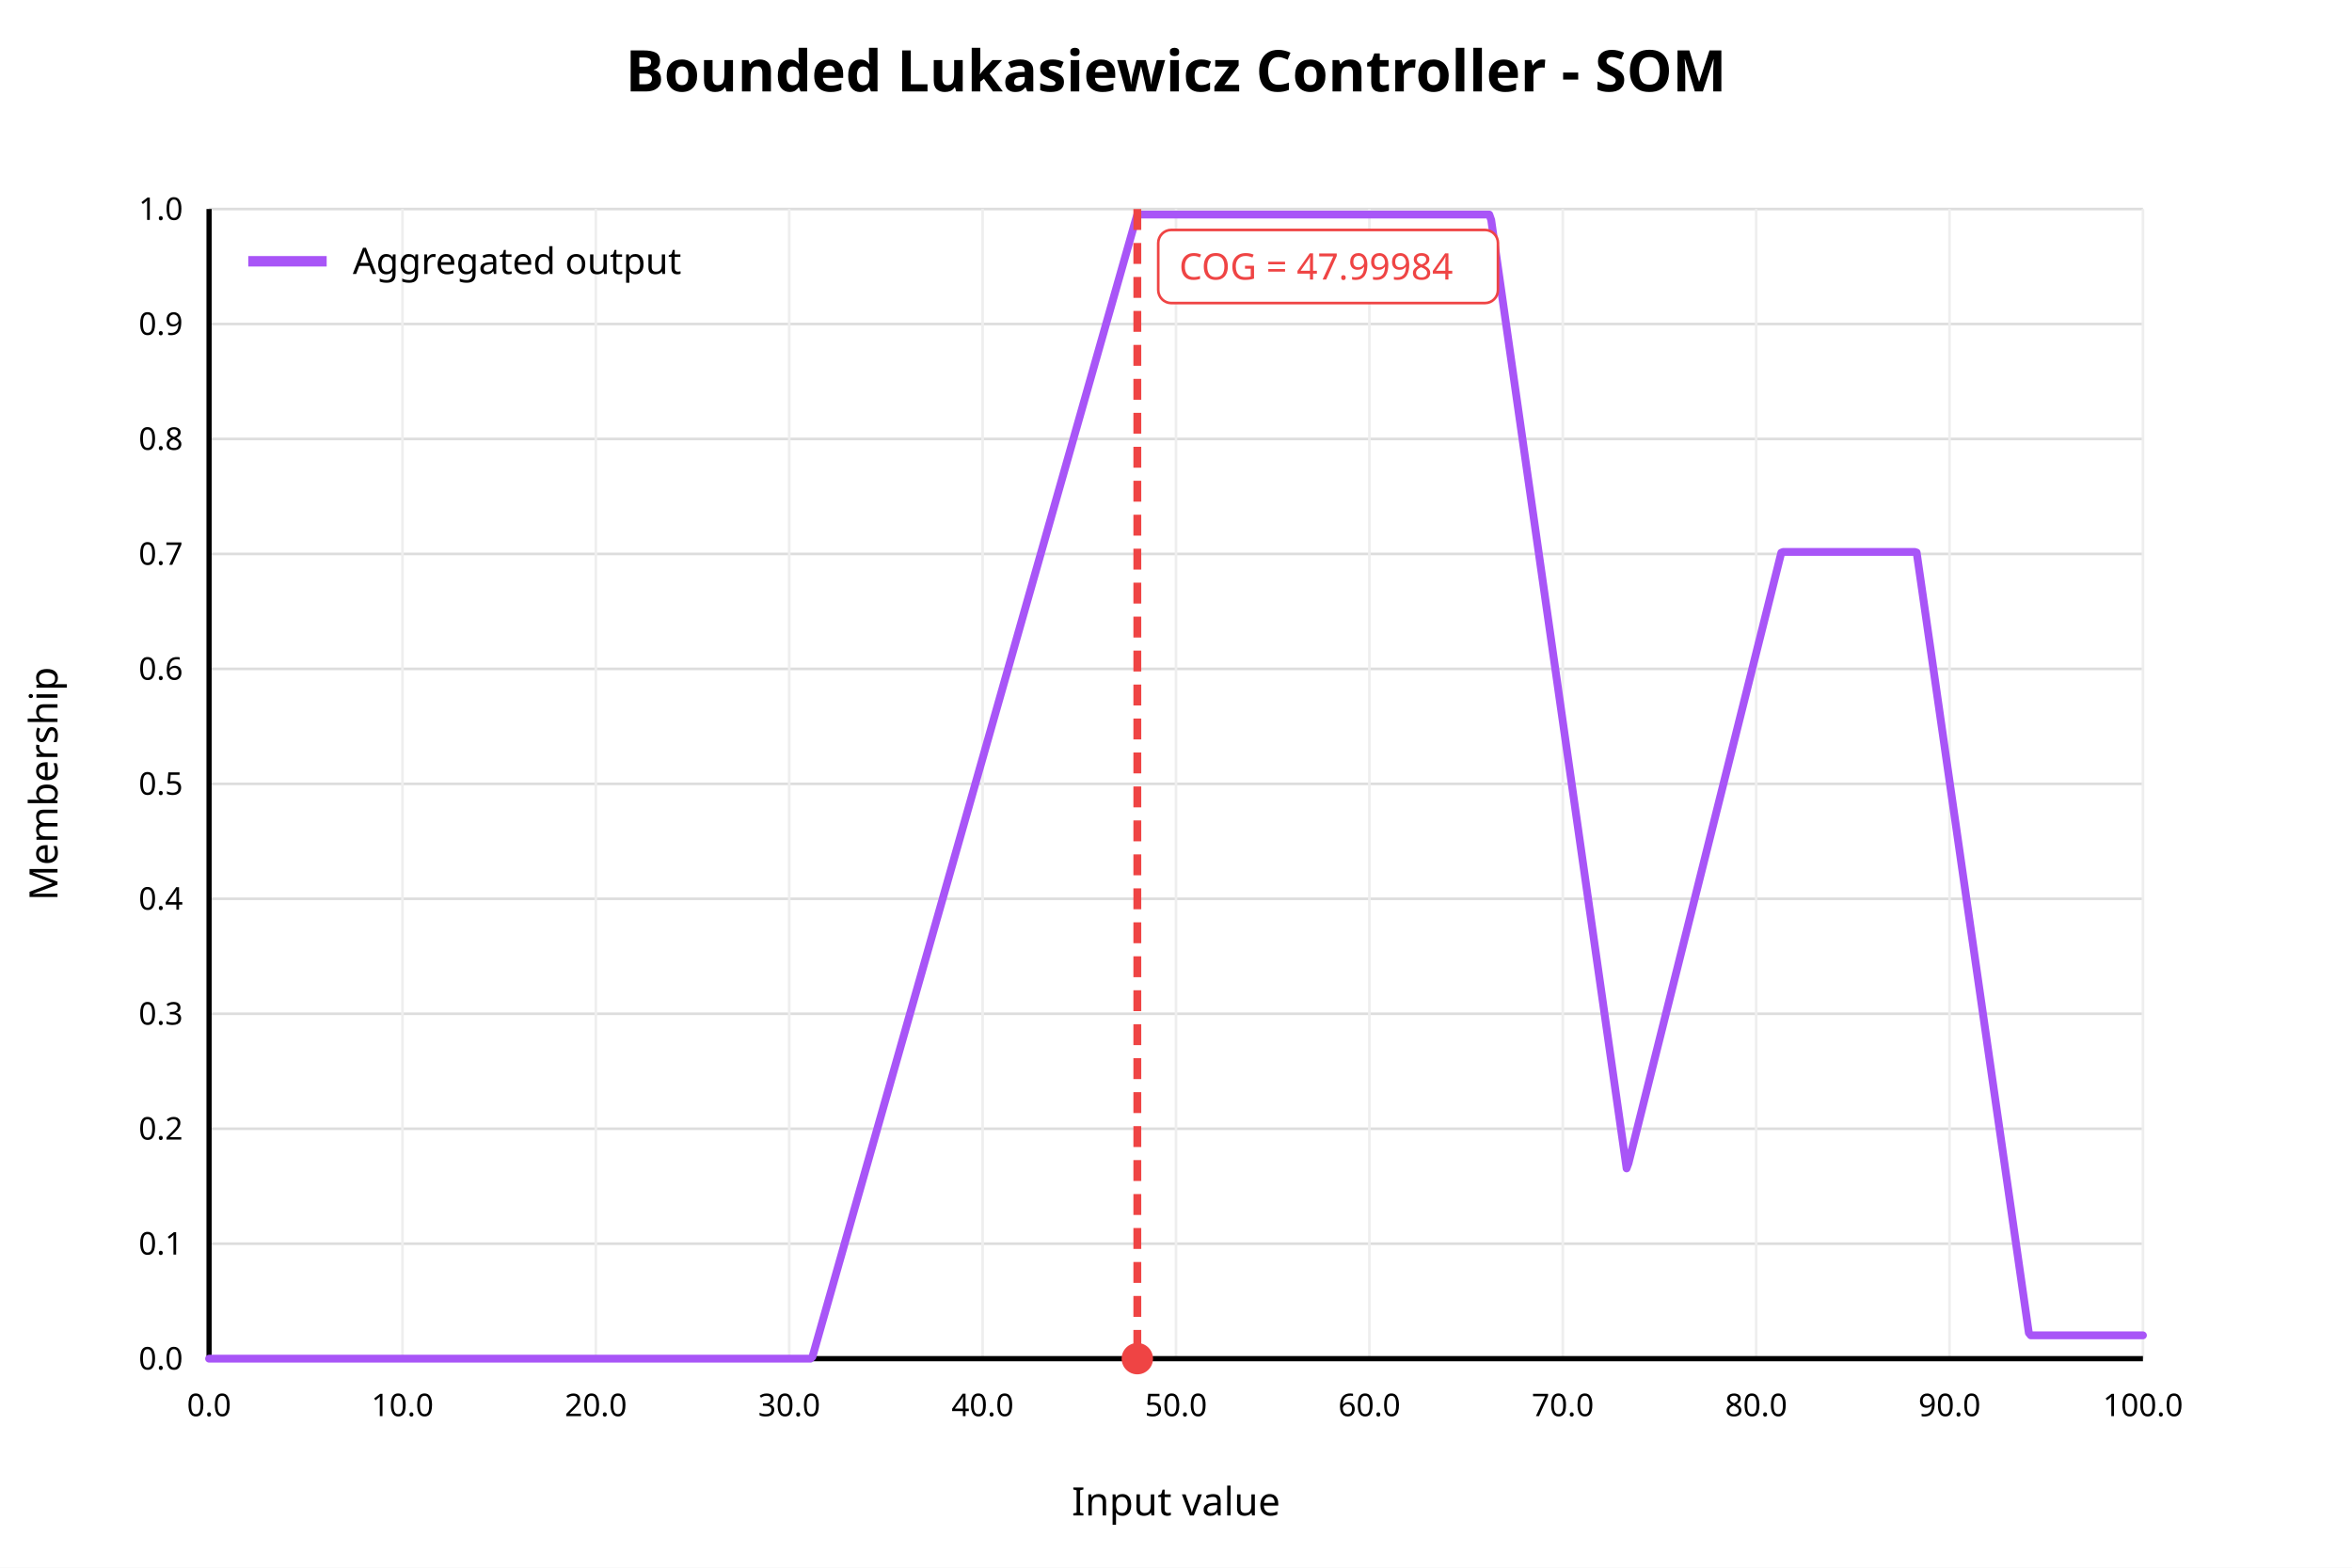
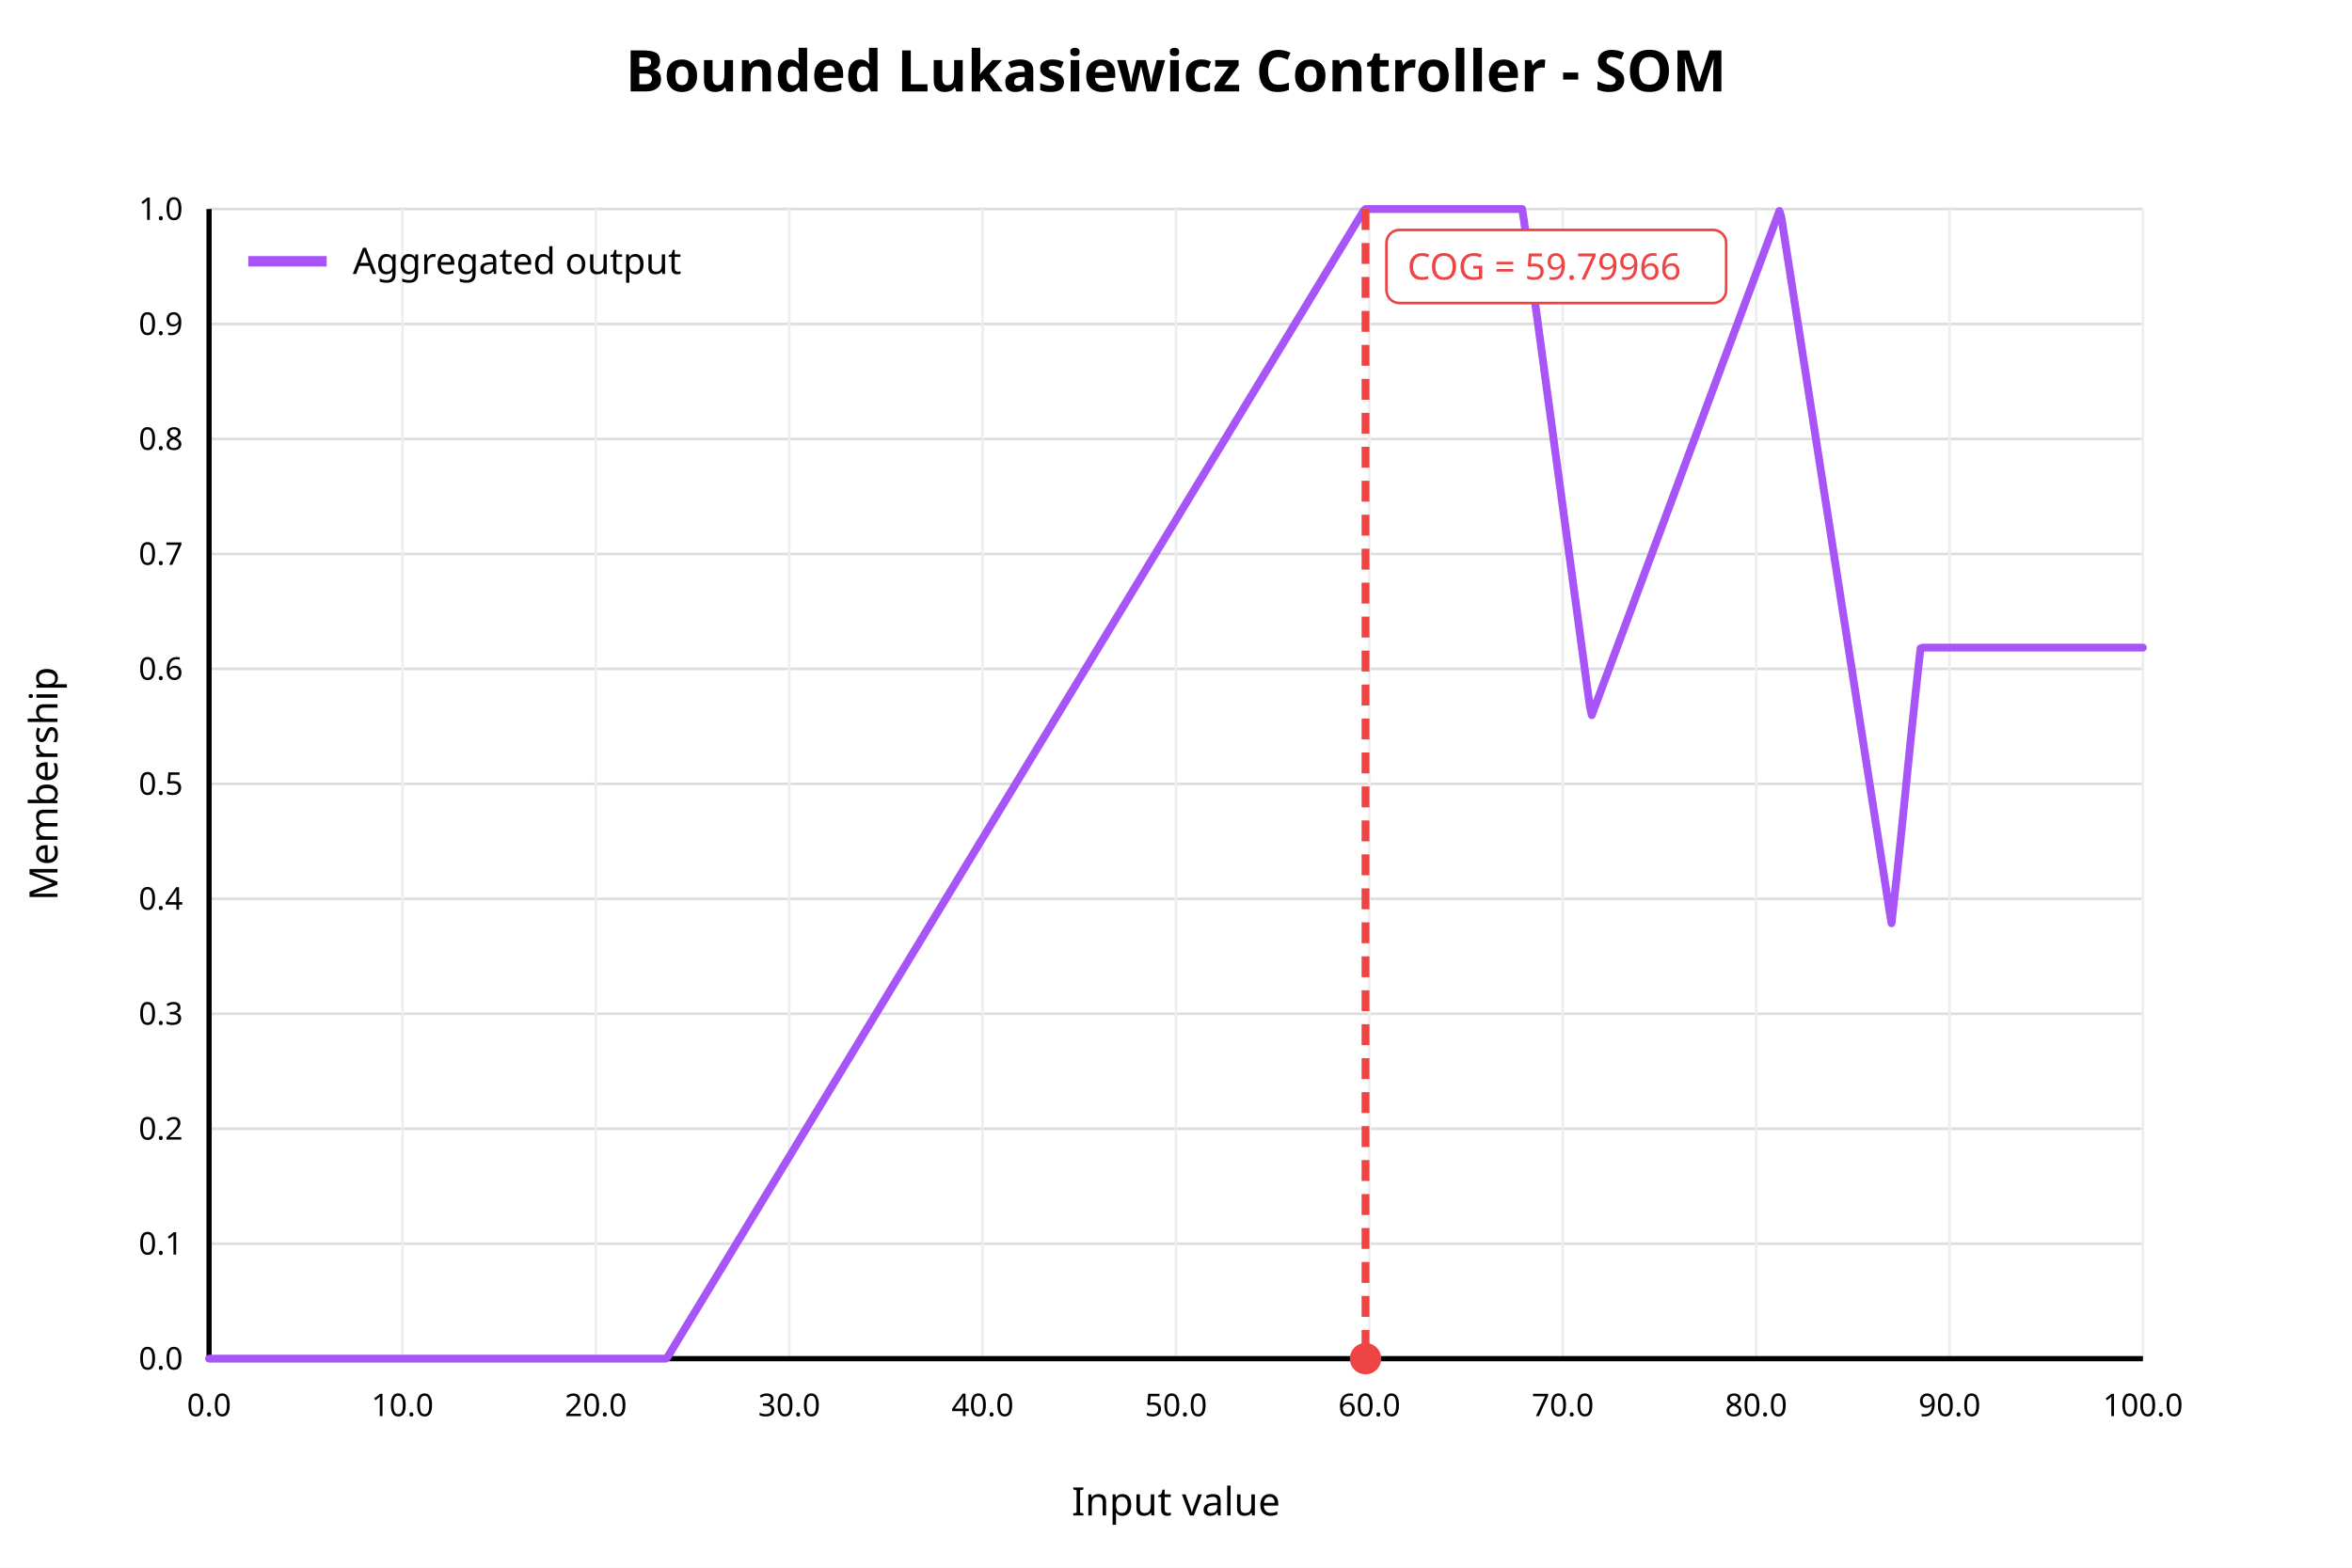
<svg xmlns="http://www.w3.org/2000/svg" width="900" height="600" viewBox="0 0 900 600">
  <rect x="0" y="0" width="900" height="600" fill="white" />
  <text x="450" y="35" text-anchor="middle" font-family="sans-serif" font-size="22" font-weight="bold" fill="black">Bounded Lukasiewicz Controller - SOM</text>
  <line x1="80" y1="520.00" x2="820" y2="520.00" stroke="#dddddd" stroke-width="1" />
  <text x="70" y="520.00" text-anchor="end" dominant-baseline="middle" font-family="sans-serif" font-size="12" fill="black">0.0</text>
  <line x1="80" y1="476.00" x2="820" y2="476.00" stroke="#dddddd" stroke-width="1" />
  <text x="70" y="476.00" text-anchor="end" dominant-baseline="middle" font-family="sans-serif" font-size="12" fill="black">0.1</text>
  <line x1="80" y1="432.00" x2="820" y2="432.00" stroke="#dddddd" stroke-width="1" />
  <text x="70" y="432.00" text-anchor="end" dominant-baseline="middle" font-family="sans-serif" font-size="12" fill="black">0.2</text>
  <line x1="80" y1="388.00" x2="820" y2="388.00" stroke="#dddddd" stroke-width="1" />
  <text x="70" y="388.00" text-anchor="end" dominant-baseline="middle" font-family="sans-serif" font-size="12" fill="black">0.3</text>
  <line x1="80" y1="344.00" x2="820" y2="344.00" stroke="#dddddd" stroke-width="1" />
  <text x="70" y="344.00" text-anchor="end" dominant-baseline="middle" font-family="sans-serif" font-size="12" fill="black">0.4</text>
  <line x1="80" y1="300.00" x2="820" y2="300.00" stroke="#dddddd" stroke-width="1" />
  <text x="70" y="300.00" text-anchor="end" dominant-baseline="middle" font-family="sans-serif" font-size="12" fill="black">0.5</text>
  <line x1="80" y1="256.00" x2="820" y2="256.00" stroke="#dddddd" stroke-width="1" />
  <text x="70" y="256.00" text-anchor="end" dominant-baseline="middle" font-family="sans-serif" font-size="12" fill="black">0.6</text>
  <line x1="80" y1="212.00" x2="820" y2="212.00" stroke="#dddddd" stroke-width="1" />
  <text x="70" y="212.00" text-anchor="end" dominant-baseline="middle" font-family="sans-serif" font-size="12" fill="black">0.7</text>
  <line x1="80" y1="168.00" x2="820" y2="168.00" stroke="#dddddd" stroke-width="1" />
  <text x="70" y="168.00" text-anchor="end" dominant-baseline="middle" font-family="sans-serif" font-size="12" fill="black">0.8</text>
  <line x1="80" y1="124.00" x2="820" y2="124.00" stroke="#dddddd" stroke-width="1" />
  <text x="70" y="124.00" text-anchor="end" dominant-baseline="middle" font-family="sans-serif" font-size="12" fill="black">0.9</text>
  <line x1="80" y1="80.00" x2="820" y2="80.00" stroke="#dddddd" stroke-width="1" />
  <text x="70" y="80.00" text-anchor="end" dominant-baseline="middle" font-family="sans-serif" font-size="12" fill="black">1.0</text>
  <line x1="80.00" y1="80" x2="80.00" y2="520" stroke="#eeeeee" stroke-width="1" />
  <text x="80.00" y="542" text-anchor="middle" font-family="sans-serif" font-size="12" fill="black">0.0</text>
  <line x1="154.00" y1="80" x2="154.00" y2="520" stroke="#eeeeee" stroke-width="1" />
  <text x="154.00" y="542" text-anchor="middle" font-family="sans-serif" font-size="12" fill="black">10.0</text>
  <line x1="228.00" y1="80" x2="228.00" y2="520" stroke="#eeeeee" stroke-width="1" />
  <text x="228.00" y="542" text-anchor="middle" font-family="sans-serif" font-size="12" fill="black">20.0</text>
  <line x1="302.00" y1="80" x2="302.00" y2="520" stroke="#eeeeee" stroke-width="1" />
  <text x="302.00" y="542" text-anchor="middle" font-family="sans-serif" font-size="12" fill="black">30.0</text>
  <line x1="376.00" y1="80" x2="376.00" y2="520" stroke="#eeeeee" stroke-width="1" />
  <text x="376.00" y="542" text-anchor="middle" font-family="sans-serif" font-size="12" fill="black">40.0</text>
  <line x1="450.00" y1="80" x2="450.00" y2="520" stroke="#eeeeee" stroke-width="1" />
  <text x="450.00" y="542" text-anchor="middle" font-family="sans-serif" font-size="12" fill="black">50.0</text>
  <line x1="524.00" y1="80" x2="524.00" y2="520" stroke="#eeeeee" stroke-width="1" />
  <text x="524.00" y="542" text-anchor="middle" font-family="sans-serif" font-size="12" fill="black">60.0</text>
  <line x1="598.00" y1="80" x2="598.00" y2="520" stroke="#eeeeee" stroke-width="1" />
  <text x="598.00" y="542" text-anchor="middle" font-family="sans-serif" font-size="12" fill="black">70.0</text>
  <line x1="672.00" y1="80" x2="672.00" y2="520" stroke="#eeeeee" stroke-width="1" />
  <text x="672.00" y="542" text-anchor="middle" font-family="sans-serif" font-size="12" fill="black">80.0</text>
  <line x1="746.00" y1="80" x2="746.00" y2="520" stroke="#eeeeee" stroke-width="1" />
  <text x="746.00" y="542" text-anchor="middle" font-family="sans-serif" font-size="12" fill="black">90.0</text>
  <line x1="820.00" y1="80" x2="820.00" y2="520" stroke="#eeeeee" stroke-width="1" />
  <text x="820.00" y="542" text-anchor="middle" font-family="sans-serif" font-size="12" fill="black">100.0</text>
  <line x1="80" y1="520" x2="820" y2="520" stroke="black" stroke-width="2" />
  <line x1="80" y1="80" x2="80" y2="520" stroke="black" stroke-width="2" />
  <text x="450" y="580" text-anchor="middle" font-family="sans-serif" font-size="15" fill="black">Input value</text>
  <text x="22" y="300" text-anchor="middle" font-family="sans-serif" font-size="15" fill="black" transform="rotate(-90 22 300)">Membership</text>
-   <polyline fill="none" stroke="#a855f7" stroke-width="3" stroke-linejoin="round" stroke-linecap="round" points="80.00,520.00 80.74,520.00 81.48,520.00 82.22,520.00 82.96,520.00 83.70,520.00 84.44,520.00 85.18,520.00 85.92,520.00 86.66,520.00 87.40,520.00 88.14,520.00 88.88,520.00 89.62,520.00 90.36,520.00 91.10,520.00 91.84,520.00 92.58,520.00 93.32,520.00 94.06,520.00 94.80,520.00 95.54,520.00 96.28,520.00 97.02,520.00 97.76,520.00 98.50,520.00 99.24,520.00 99.98,520.00 100.72,520.00 101.46,520.00 102.20,520.00 102.94,520.00 103.68,520.00 104.42,520.00 105.16,520.00 105.90,520.00 106.64,520.00 107.38,520.00 108.12,520.00 108.86,520.00 109.60,520.00 110.34,520.00 111.08,520.00 111.82,520.00 112.56,520.00 113.30,520.00 114.04,520.00 114.78,520.00 115.52,520.00 116.26,520.00 117.00,520.00 117.74,520.00 118.48,520.00 119.22,520.00 119.96,520.00 120.70,520.00 121.44,520.00 122.18,520.00 122.92,520.00 123.66,520.00 124.40,520.00 125.14,520.00 125.88,520.00 126.62,520.00 127.36,520.00 128.10,520.00 128.84,520.00 129.58,520.00 130.32,520.00 131.06,520.00 131.80,520.00 132.54,520.00 133.28,520.00 134.02,520.00 134.76,520.00 135.50,520.00 136.24,520.00 136.98,520.00 137.72,520.00 138.46,520.00 139.20,520.00 139.94,520.00 140.68,520.00 141.42,520.00 142.16,520.00 142.90,520.00 143.64,520.00 144.38,520.00 145.12,520.00 145.86,520.00 146.60,520.00 147.34,520.00 148.08,520.00 148.82,520.00 149.56,520.00 150.30,520.00 151.04,520.00 151.78,520.00 152.52,520.00 153.26,520.00 154.00,520.00 154.74,520.00 155.48,520.00 156.22,520.00 156.96,520.00 157.70,520.00 158.44,520.00 159.18,520.00 159.92,520.00 160.66,520.00 161.40,520.00 162.14,520.00 162.88,520.00 163.62,520.00 164.36,520.00 165.10,520.00 165.84,520.00 166.58,520.00 167.32,520.00 168.06,520.00 168.80,520.00 169.54,520.00 170.28,520.00 171.02,520.00 171.76,520.00 172.50,520.00 173.24,520.00 173.98,520.00 174.72,520.00 175.46,520.00 176.20,520.00 176.94,520.00 177.68,520.00 178.42,520.00 179.16,520.00 179.90,520.00 180.64,520.00 181.38,520.00 182.12,520.00 182.86,520.00 183.60,520.00 184.34,520.00 185.08,520.00 185.82,520.00 186.56,520.00 187.30,520.00 188.04,520.00 188.78,520.00 189.52,520.00 190.26,520.00 191.00,520.00 191.74,520.00 192.48,520.00 193.22,520.00 193.96,520.00 194.70,520.00 195.44,520.00 196.18,520.00 196.92,520.00 197.66,520.00 198.40,520.00 199.14,520.00 199.88,520.00 200.62,520.00 201.36,520.00 202.10,520.00 202.84,520.00 203.58,520.00 204.32,520.00 205.06,520.00 205.80,520.00 206.54,520.00 207.28,520.00 208.02,520.00 208.76,520.00 209.50,520.00 210.24,520.00 210.98,520.00 211.72,520.00 212.46,520.00 213.20,520.00 213.94,520.00 214.68,520.00 215.42,520.00 216.16,520.00 216.90,520.00 217.64,520.00 218.38,520.00 219.12,520.00 219.86,520.00 220.60,520.00 221.34,520.00 222.08,520.00 222.82,520.00 223.56,520.00 224.30,520.00 225.04,520.00 225.78,520.00 226.52,520.00 227.26,520.00 228.00,520.00 228.74,520.00 229.48,520.00 230.22,520.00 230.96,520.00 231.70,520.00 232.44,520.00 233.18,520.00 233.92,520.00 234.66,520.00 235.40,520.00 236.14,520.00 236.88,520.00 237.62,520.00 238.36,520.00 239.10,520.00 239.84,520.00 240.58,520.00 241.32,520.00 242.06,520.00 242.80,520.00 243.54,520.00 244.28,520.00 245.02,520.00 245.76,520.00 246.50,520.00 247.24,520.00 247.98,520.00 248.72,520.00 249.46,520.00 250.20,520.00 250.94,520.00 251.68,520.00 252.42,520.00 253.16,520.00 253.90,520.00 254.64,520.00 255.38,520.00 256.12,520.00 256.86,520.00 257.60,520.00 258.34,520.00 259.08,520.00 259.82,520.00 260.56,520.00 261.30,520.00 262.04,520.00 262.78,520.00 263.52,520.00 264.26,520.00 265.00,520.00 265.74,520.00 266.48,520.00 267.22,520.00 267.96,520.00 268.70,520.00 269.44,520.00 270.18,520.00 270.92,520.00 271.66,520.00 272.40,520.00 273.14,520.00 273.88,520.00 274.62,520.00 275.36,520.00 276.10,520.00 276.84,520.00 277.58,520.00 278.32,520.00 279.06,520.00 279.80,520.00 280.54,520.00 281.28,520.00 282.02,520.00 282.76,520.00 283.50,520.00 284.24,520.00 284.98,520.00 285.72,520.00 286.46,520.00 287.20,520.00 287.94,520.00 288.68,520.00 289.42,520.00 290.16,520.00 290.90,520.00 291.64,520.00 292.38,520.00 293.12,520.00 293.86,520.00 294.60,520.00 295.34,520.00 296.08,520.00 296.82,520.00 297.56,520.00 298.30,520.00 299.04,520.00 299.78,520.00 300.52,520.00 301.26,520.00 302.00,520.00 302.74,520.00 303.48,520.00 304.22,520.00 304.96,520.00 305.70,520.00 306.44,520.00 307.18,520.00 307.92,520.00 308.66,520.00 309.40,520.00 310.14,520.00 310.88,519.29 311.62,516.69 312.36,514.08 313.10,511.48 313.84,508.88 314.58,506.27 315.32,503.67 316.06,501.07 316.80,498.46 317.54,495.86 318.28,493.26 319.02,490.65 319.76,488.05 320.50,485.45 321.24,482.84 321.98,480.24 322.72,477.64 323.46,475.03 324.20,472.43 324.94,469.83 325.68,467.23 326.42,464.62 327.16,462.02 327.90,459.42 328.64,456.81 329.38,454.21 330.12,451.61 330.86,449.00 331.60,446.40 332.34,443.80 333.08,441.19 333.82,438.59 334.56,435.99 335.30,433.38 336.04,430.78 336.78,428.18 337.52,425.57 338.26,422.97 339.00,420.37 339.74,417.76 340.48,415.16 341.22,412.56 341.96,409.95 342.70,407.35 343.44,404.75 344.18,402.15 344.92,399.54 345.66,396.94 346.40,394.34 347.14,391.73 347.88,389.13 348.62,386.53 349.36,383.92 350.10,381.32 350.84,378.72 351.58,376.11 352.32,373.51 353.06,370.91 353.80,368.30 354.54,365.70 355.28,363.10 356.02,360.49 356.76,357.89 357.50,355.29 358.24,352.68 358.98,350.08 359.72,347.48 360.46,344.88 361.20,342.27 361.94,339.67 362.68,337.07 363.42,334.46 364.16,331.86 364.90,329.26 365.64,326.65 366.38,324.05 367.12,321.45 367.86,318.84 368.60,316.24 369.34,313.64 370.08,311.03 370.82,308.43 371.56,305.83 372.30,303.22 373.04,300.62 373.78,298.02 374.52,295.41 375.26,292.81 376.00,290.21 376.74,287.60 377.48,285.00 378.22,282.40 378.96,279.80 379.70,277.19 380.44,274.59 381.18,271.99 381.92,269.38 382.66,266.78 383.40,264.18 384.14,261.57 384.88,258.97 385.62,256.37 386.36,253.76 387.10,251.16 387.84,248.56 388.58,245.95 389.32,243.35 390.06,240.75 390.80,238.14 391.54,235.54 392.28,232.94 393.02,230.33 393.76,227.73 394.50,225.13 395.24,222.52 395.98,219.92 396.72,217.32 397.46,214.72 398.20,212.11 398.94,209.51 399.68,206.91 400.42,204.30 401.16,201.70 401.90,199.10 402.64,196.49 403.38,193.89 404.12,191.29 404.86,188.68 405.60,186.08 406.34,183.48 407.08,180.87 407.82,178.27 408.56,175.67 409.30,173.06 410.04,170.46 410.78,167.86 411.52,165.25 412.26,162.65 413.00,160.05 413.74,157.45 414.48,154.84 415.22,152.24 415.96,149.64 416.70,147.03 417.44,144.43 418.18,141.83 418.92,139.22 419.66,136.62 420.40,134.02 421.14,131.41 421.88,128.81 422.62,126.21 423.36,123.60 424.10,121.00 424.84,118.40 425.58,115.79 426.32,113.19 427.06,110.59 427.80,107.98 428.54,105.38 429.28,102.78 430.02,100.18 430.76,97.57 431.50,94.97 432.24,92.37 432.98,89.76 433.72,87.16 434.46,84.56 435.20,82.12 435.94,82.12 436.68,82.12 437.42,82.12 438.16,82.12 438.90,82.12 439.64,82.12 440.38,82.12 441.12,82.12 441.86,82.12 442.60,82.12 443.34,82.12 444.08,82.12 444.82,82.12 445.56,82.12 446.30,82.12 447.04,82.12 447.78,82.12 448.52,82.12 449.26,82.12 450.00,82.12 450.74,82.12 451.48,82.12 452.22,82.12 452.96,82.12 453.70,82.12 454.44,82.12 455.18,82.12 455.92,82.12 456.66,82.12 457.40,82.12 458.14,82.12 458.88,82.12 459.62,82.12 460.36,82.12 461.10,82.12 461.84,82.12 462.58,82.12 463.32,82.12 464.06,82.12 464.80,82.12 465.54,82.12 466.28,82.12 467.02,82.12 467.76,82.12 468.50,82.12 469.24,82.12 469.98,82.12 470.72,82.12 471.46,82.12 472.20,82.12 472.94,82.12 473.68,82.12 474.42,82.12 475.16,82.12 475.90,82.12 476.64,82.12 477.38,82.12 478.12,82.12 478.86,82.12 479.60,82.12 480.34,82.12 481.08,82.12 481.82,82.12 482.56,82.12 483.30,82.12 484.04,82.12 484.78,82.12 485.52,82.12 486.26,82.12 487.00,82.12 487.74,82.12 488.48,82.12 489.22,82.12 489.96,82.12 490.70,82.12 491.44,82.12 492.18,82.12 492.92,82.12 493.66,82.12 494.40,82.12 495.14,82.12 495.88,82.12 496.62,82.12 497.36,82.12 498.10,82.12 498.84,82.12 499.58,82.12 500.32,82.12 501.06,82.12 501.80,82.12 502.54,82.12 503.28,82.12 504.02,82.12 504.76,82.12 505.50,82.12 506.24,82.12 506.98,82.12 507.72,82.12 508.46,82.12 509.20,82.12 509.94,82.12 510.68,82.12 511.42,82.12 512.16,82.12 512.90,82.12 513.64,82.12 514.38,82.12 515.12,82.12 515.86,82.12 516.60,82.12 517.34,82.12 518.08,82.12 518.82,82.12 519.56,82.12 520.30,82.12 521.04,82.12 521.78,82.12 522.52,82.12 523.26,82.12 524.00,82.12 524.74,82.12 525.48,82.12 526.22,82.12 526.96,82.12 527.70,82.12 528.44,82.12 529.18,82.12 529.92,82.12 530.66,82.12 531.40,82.12 532.14,82.12 532.88,82.12 533.62,82.12 534.36,82.12 535.10,82.12 535.84,82.12 536.58,82.12 537.32,82.12 538.06,82.12 538.80,82.12 539.54,82.12 540.28,82.12 541.02,82.12 541.76,82.12 542.50,82.12 543.24,82.12 543.98,82.12 544.72,82.12 545.46,82.12 546.20,82.12 546.94,82.12 547.68,82.12 548.42,82.12 549.16,82.12 549.90,82.12 550.64,82.12 551.38,82.12 552.12,82.12 552.86,82.12 553.60,82.12 554.34,82.12 555.08,82.12 555.82,82.12 556.56,82.12 557.30,82.12 558.04,82.12 558.78,82.12 559.52,82.12 560.26,82.12 561.00,82.12 561.74,82.12 562.48,82.12 563.22,82.12 563.96,82.12 564.70,82.12 565.44,82.12 566.18,82.12 566.92,82.12 567.66,82.12 568.40,82.12 569.14,82.12 569.88,82.12 570.62,84.21 571.36,89.39 572.10,94.58 572.84,99.76 573.58,104.95 574.32,110.13 575.06,115.32 575.80,120.50 576.54,125.69 577.28,130.87 578.02,136.06 578.76,141.24 579.50,146.43 580.24,151.61 580.98,156.80 581.72,161.99 582.46,167.17 583.20,172.36 583.94,177.54 584.68,182.73 585.42,187.91 586.16,193.10 586.90,198.28 587.64,203.47 588.38,208.65 589.12,213.84 589.86,219.02 590.60,224.21 591.34,229.39 592.08,234.58 592.82,239.77 593.56,244.95 594.30,250.14 595.04,255.32 595.78,260.51 596.52,265.69 597.26,270.88 598.00,276.06 598.74,281.25 599.48,286.43 600.22,291.62 600.96,296.80 601.70,301.99 602.44,307.17 603.18,312.36 603.92,317.54 604.66,322.73 605.40,327.92 606.14,333.10 606.88,338.29 607.62,343.47 608.36,348.66 609.10,353.84 609.84,359.03 610.58,364.21 611.32,369.40 612.06,374.58 612.80,379.77 613.54,384.95 614.28,390.14 615.02,395.32 615.76,400.51 616.50,405.70 617.24,410.88 617.98,416.07 618.72,421.25 619.46,426.44 620.20,431.62 620.94,436.81 621.68,441.99 622.42,447.18 623.16,445.18 623.90,442.22 624.64,439.26 625.38,436.30 626.12,433.35 626.86,430.39 627.60,427.43 628.34,424.47 629.08,421.51 629.82,418.56 630.56,415.60 631.30,412.64 632.04,409.68 632.78,406.73 633.52,403.77 634.26,400.81 635.00,397.85 635.74,394.90 636.48,391.94 637.22,388.98 637.96,386.02 638.70,383.07 639.44,380.11 640.18,377.15 640.92,374.19 641.66,371.24 642.40,368.28 643.14,365.32 643.88,362.36 644.62,359.40 645.36,356.45 646.10,353.49 646.84,350.53 647.58,347.57 648.32,344.62 649.06,341.66 649.80,338.70 650.54,335.74 651.28,332.79 652.02,329.83 652.76,326.87 653.50,323.91 654.24,320.96 654.98,318.00 655.72,315.04 656.46,312.08 657.20,309.13 657.94,306.17 658.68,303.21 659.42,300.25 660.16,297.29 660.90,294.34 661.64,291.38 662.38,288.42 663.12,285.46 663.86,282.51 664.60,279.55 665.34,276.59 666.08,273.63 666.82,270.68 667.56,267.72 668.30,264.76 669.04,261.80 669.78,258.85 670.52,255.89 671.26,252.93 672.00,249.97 672.74,247.01 673.48,244.06 674.22,241.10 674.96,238.14 675.70,235.18 676.44,232.23 677.18,229.27 677.92,226.31 678.66,223.35 679.40,220.40 680.14,217.44 680.88,214.48 681.62,211.52 682.36,211.23 683.10,211.23 683.84,211.23 684.58,211.23 685.32,211.23 686.06,211.23 686.80,211.23 687.54,211.23 688.28,211.23 689.02,211.23 689.76,211.23 690.50,211.23 691.24,211.23 691.98,211.23 692.72,211.23 693.46,211.23 694.20,211.23 694.94,211.23 695.68,211.23 696.42,211.23 697.16,211.23 697.90,211.23 698.64,211.23 699.38,211.23 700.12,211.23 700.86,211.23 701.60,211.23 702.34,211.23 703.08,211.23 703.82,211.23 704.56,211.23 705.30,211.23 706.04,211.23 706.78,211.23 707.52,211.23 708.26,211.23 709.00,211.23 709.74,211.23 710.48,211.23 711.22,211.23 711.96,211.23 712.70,211.23 713.44,211.23 714.18,211.23 714.92,211.23 715.66,211.23 716.40,211.23 717.14,211.23 717.88,211.23 718.62,211.23 719.36,211.23 720.10,211.23 720.84,211.23 721.58,211.23 722.32,211.23 723.06,211.23 723.80,211.23 724.54,211.23 725.28,211.23 726.02,211.23 726.76,211.23 727.50,211.23 728.24,211.23 728.98,211.23 729.72,211.23 730.46,211.23 731.20,211.23 731.94,211.23 732.68,211.23 733.42,211.47 734.16,216.62 734.90,221.77 735.64,226.92 736.38,232.07 737.12,237.22 737.86,242.37 738.60,247.51 739.34,252.66 740.08,257.81 740.82,262.96 741.56,268.11 742.30,273.26 743.04,278.41 743.78,283.56 744.52,288.71 745.26,293.86 746.00,299.01 746.74,304.16 747.48,309.31 748.22,314.46 748.96,319.61 749.70,324.76 750.44,329.91 751.18,335.06 751.92,340.20 752.66,345.35 753.40,350.50 754.14,355.65 754.88,360.80 755.62,365.95 756.36,371.10 757.10,376.25 757.84,381.40 758.58,386.55 759.32,391.70 760.06,396.85 760.80,402.00 761.54,407.15 762.28,412.30 763.02,417.45 763.76,422.60 764.50,427.74 765.24,432.89 765.98,438.04 766.72,443.19 767.46,448.34 768.20,453.49 768.94,458.64 769.68,463.79 770.42,468.94 771.16,474.09 771.90,479.24 772.64,484.39 773.38,489.54 774.12,494.69 774.86,499.84 775.60,504.99 776.34,510.14 777.08,511.07 777.82,511.07 778.56,511.07 779.30,511.07 780.04,511.07 780.78,511.07 781.52,511.07 782.26,511.07 783.00,511.07 783.74,511.07 784.48,511.07 785.22,511.07 785.96,511.07 786.70,511.07 787.44,511.07 788.18,511.07 788.92,511.07 789.66,511.07 790.40,511.07 791.14,511.07 791.88,511.07 792.62,511.07 793.36,511.07 794.10,511.07 794.84,511.07 795.58,511.07 796.32,511.07 797.06,511.07 797.80,511.07 798.54,511.07 799.28,511.07 800.02,511.07 800.76,511.07 801.50,511.07 802.24,511.07 802.98,511.07 803.72,511.07 804.46,511.07 805.20,511.07 805.94,511.07 806.68,511.07 807.42,511.07 808.16,511.07 808.90,511.07 809.64,511.07 810.38,511.07 811.12,511.07 811.86,511.07 812.60,511.07 813.34,511.07 814.08,511.07 814.82,511.07 815.56,511.07 816.30,511.07 817.04,511.07 817.78,511.07 818.52,511.07 819.26,511.07 820.00,511.07" />
-   <line x1="435.20" y1="80" x2="435.20" y2="520" stroke="#ef4444" stroke-width="3" stroke-dasharray="8 5" />
-   <circle cx="435.20" cy="520" r="6" fill="#ef4444" />
-   <rect x="443.20" y="88" width="130" height="28" rx="5" fill="white" stroke="#ef4444" />
-   <text x="451.20" y="107" font-family="sans-serif" font-size="14" fill="#ef4444">COG = 47.99984</text>
+   <polyline fill="none" stroke="#a855f7" stroke-width="3" stroke-linejoin="round" stroke-linecap="round" points="80.00,520.00 80.74,520.00 81.48,520.00 82.22,520.00 82.96,520.00 83.70,520.00 84.44,520.00 85.18,520.00 85.92,520.00 86.66,520.00 87.40,520.00 88.14,520.00 88.88,520.00 89.62,520.00 90.36,520.00 91.10,520.00 91.84,520.00 92.58,520.00 93.32,520.00 94.06,520.00 94.80,520.00 95.54,520.00 96.28,520.00 97.02,520.00 97.76,520.00 98.50,520.00 99.24,520.00 99.98,520.00 100.72,520.00 101.46,520.00 102.20,520.00 102.94,520.00 103.68,520.00 104.42,520.00 105.16,520.00 105.90,520.00 106.64,520.00 107.38,520.00 108.12,520.00 108.86,520.00 109.60,520.00 110.34,520.00 111.08,520.00 111.82,520.00 112.56,520.00 113.30,520.00 114.04,520.00 114.78,520.00 115.52,520.00 116.26,520.00 117.00,520.00 117.74,520.00 118.48,520.00 119.22,520.00 119.96,520.00 120.70,520.00 121.44,520.00 122.18,520.00 122.92,520.00 123.66,520.00 124.40,520.00 125.14,520.00 125.88,520.00 126.62,520.00 127.36,520.00 128.10,520.00 128.84,520.00 129.58,520.00 130.32,520.00 131.06,520.00 131.80,520.00 132.54,520.00 133.28,520.00 134.02,520.00 134.76,520.00 135.50,520.00 136.24,520.00 136.98,520.00 137.72,520.00 138.46,520.00 139.20,520.00 139.94,520.00 140.68,520.00 141.42,520.00 142.16,520.00 142.90,520.00 143.64,520.00 144.38,520.00 145.12,520.00 145.86,520.00 146.60,520.00 147.34,520.00 148.08,520.00 148.82,520.00 149.56,520.00 150.30,520.00 151.04,520.00 151.78,520.00 152.52,520.00 153.26,520.00 154.00,520.00 154.74,520.00 155.48,520.00 156.22,520.00 156.96,520.00 157.70,520.00 158.44,520.00 159.18,520.00 159.92,520.00 160.66,520.00 161.40,520.00 162.14,520.00 162.88,520.00 163.62,520.00 164.36,520.00 165.10,520.00 165.84,520.00 166.58,520.00 167.32,520.00 168.06,520.00 168.80,520.00 169.54,520.00 170.28,520.00 171.02,520.00 171.76,520.00 172.50,520.00 173.24,520.00 173.98,520.00 174.72,520.00 175.46,520.00 176.20,520.00 176.94,520.00 177.68,520.00 178.42,520.00 179.16,520.00 179.90,520.00 180.64,520.00 181.38,520.00 182.12,520.00 182.86,520.00 183.60,520.00 184.34,520.00 185.08,520.00 185.82,520.00 186.56,520.00 187.30,520.00 188.04,520.00 188.78,520.00 189.52,520.00 190.26,520.00 191.00,520.00 191.74,520.00 192.48,520.00 193.22,520.00 193.96,520.00 194.70,520.00 195.44,520.00 196.18,520.00 196.92,520.00 197.66,520.00 198.40,520.00 199.14,520.00 199.88,520.00 200.62,520.00 201.36,520.00 202.10,520.00 202.84,520.00 203.58,520.00 204.32,520.00 205.06,520.00 205.80,520.00 206.54,520.00 207.28,520.00 208.02,520.00 208.76,520.00 209.50,520.00 210.24,520.00 210.98,520.00 211.72,520.00 212.46,520.00 213.20,520.00 213.94,520.00 214.68,520.00 215.42,520.00 216.16,520.00 216.90,520.00 217.64,520.00 218.38,520.00 219.12,520.00 219.86,520.00 220.60,520.00 221.34,520.00 222.08,520.00 222.82,520.00 223.56,520.00 224.30,520.00 225.04,520.00 225.78,520.00 226.52,520.00 227.26,520.00 228.00,520.00 228.74,520.00 229.48,520.00 230.22,520.00 230.96,520.00 231.70,520.00 232.44,520.00 233.18,520.00 233.92,520.00 234.66,520.00 235.40,520.00 236.14,520.00 236.88,520.00 237.62,520.00 238.36,520.00 239.10,520.00 239.84,520.00 240.58,520.00 241.32,520.00 242.06,520.00 242.80,520.00 243.54,520.00 244.28,520.00 245.02,520.00 245.76,520.00 246.50,520.00 247.24,520.00 247.98,520.00 248.72,520.00 249.46,520.00 250.20,520.00 250.94,520.00 251.68,520.00 252.42,520.00 253.16,520.00 253.90,520.00 254.64,520.00 255.38,519.49 256.12,518.27 256.86,517.05 257.60,515.83 258.34,514.61 259.08,513.39 259.82,512.17 260.56,510.95 261.30,509.73 262.04,508.52 262.78,507.30 263.52,506.08 264.26,504.86 265.00,503.64 265.74,502.42 266.48,501.20 267.22,499.98 267.96,498.77 268.70,497.55 269.44,496.33 270.18,495.11 270.92,493.89 271.66,492.67 272.40,491.45 273.14,490.23 273.88,489.01 274.62,487.80 275.36,486.58 276.10,485.36 276.84,484.14 277.58,482.92 278.32,481.70 279.06,480.48 279.80,479.26 280.54,478.04 281.28,476.83 282.02,475.61 282.76,474.39 283.50,473.17 284.24,471.95 284.98,470.73 285.72,469.51 286.46,468.29 287.20,467.08 287.94,465.86 288.68,464.64 289.42,463.42 290.16,462.20 290.90,460.98 291.64,459.76 292.38,458.54 293.12,457.32 293.86,456.11 294.60,454.89 295.34,453.67 296.08,452.45 296.82,451.23 297.56,450.01 298.30,448.79 299.04,447.57 299.78,446.35 300.52,445.14 301.26,443.92 302.00,442.70 302.74,441.48 303.48,440.26 304.22,439.04 304.96,437.82 305.70,436.60 306.44,435.39 307.18,434.17 307.92,432.95 308.66,431.73 309.40,430.51 310.14,429.29 310.88,428.07 311.62,426.85 312.36,425.63 313.10,424.42 313.84,423.20 314.58,421.98 315.32,420.76 316.06,419.54 316.80,418.32 317.54,417.10 318.28,415.88 319.02,414.66 319.76,413.45 320.50,412.23 321.24,411.01 321.98,409.79 322.72,408.57 323.46,407.35 324.20,406.13 324.94,404.91 325.68,403.70 326.42,402.48 327.16,401.26 327.90,400.04 328.64,398.82 329.38,397.60 330.12,396.38 330.86,395.16 331.60,393.94 332.34,392.73 333.08,391.51 333.82,390.29 334.56,389.07 335.30,387.85 336.04,386.63 336.78,385.41 337.52,384.19 338.26,382.97 339.00,381.76 339.74,380.54 340.48,379.32 341.22,378.10 341.96,376.88 342.70,375.66 343.44,374.44 344.18,373.22 344.92,372.01 345.66,370.79 346.40,369.57 347.14,368.35 347.88,367.13 348.62,365.91 349.36,364.69 350.10,363.47 350.84,362.25 351.58,361.04 352.32,359.82 353.06,358.60 353.80,357.38 354.54,356.16 355.28,354.94 356.02,353.72 356.76,352.50 357.50,351.28 358.24,350.07 358.98,348.85 359.72,347.63 360.46,346.41 361.20,345.19 361.94,343.97 362.68,342.75 363.42,341.53 364.16,340.32 364.90,339.10 365.64,337.88 366.38,336.66 367.12,335.44 367.86,334.22 368.60,333.00 369.34,331.78 370.08,330.56 370.82,329.35 371.56,328.13 372.30,326.91 373.04,325.69 373.78,324.47 374.52,323.25 375.26,322.03 376.00,320.81 376.74,319.59 377.48,318.38 378.22,317.16 378.96,315.94 379.70,314.72 380.44,313.50 381.18,312.28 381.92,311.06 382.66,309.84 383.40,308.62 384.14,307.41 384.88,306.19 385.62,304.97 386.36,303.75 387.10,302.53 387.84,301.31 388.58,300.09 389.32,298.87 390.06,297.66 390.80,296.44 391.54,295.22 392.28,294.00 393.02,292.78 393.76,291.56 394.50,290.34 395.24,289.12 395.98,287.90 396.72,286.69 397.46,285.47 398.20,284.25 398.94,283.03 399.68,281.81 400.42,280.59 401.16,279.37 401.90,278.15 402.64,276.93 403.38,275.72 404.12,274.50 404.86,273.28 405.60,272.06 406.34,270.84 407.08,269.62 407.82,268.40 408.56,267.18 409.30,265.97 410.04,264.75 410.78,263.53 411.52,262.31 412.26,261.09 413.00,259.87 413.74,258.65 414.48,257.43 415.22,256.21 415.96,255.00 416.70,253.78 417.44,252.56 418.18,251.34 418.92,250.12 419.66,248.90 420.40,247.68 421.14,246.46 421.88,245.24 422.62,244.03 423.36,242.81 424.10,241.59 424.84,240.37 425.58,239.15 426.32,237.93 427.06,236.71 427.80,235.49 428.54,234.28 429.28,233.06 430.02,231.84 430.76,230.62 431.50,229.40 432.24,228.18 432.98,226.96 433.72,225.74 434.46,224.52 435.20,223.31 435.94,222.09 436.68,220.87 437.42,219.65 438.16,218.43 438.90,217.21 439.64,215.99 440.38,214.77 441.12,213.55 441.86,212.34 442.60,211.12 443.34,209.90 444.08,208.68 444.82,207.46 445.56,206.24 446.30,205.02 447.04,203.80 447.78,202.59 448.52,201.37 449.26,200.15 450.00,198.93 450.74,197.71 451.48,196.49 452.22,195.27 452.96,194.05 453.70,192.83 454.44,191.62 455.18,190.40 455.92,189.18 456.66,187.96 457.40,186.74 458.14,185.52 458.88,184.30 459.62,183.08 460.36,181.86 461.10,180.65 461.84,179.43 462.58,178.21 463.32,176.99 464.06,175.77 464.80,174.55 465.54,173.33 466.28,172.11 467.02,170.90 467.76,169.68 468.50,168.46 469.24,167.24 469.98,166.02 470.72,164.80 471.46,163.58 472.20,162.36 472.94,161.14 473.68,159.93 474.42,158.71 475.16,157.49 475.90,156.27 476.64,155.05 477.38,153.83 478.12,152.61 478.86,151.39 479.60,150.17 480.34,148.96 481.08,147.74 481.82,146.52 482.56,145.30 483.30,144.08 484.04,142.86 484.78,141.64 485.52,140.42 486.26,139.21 487.00,137.99 487.74,136.77 488.48,135.55 489.22,134.33 489.96,133.11 490.70,131.89 491.44,130.67 492.18,129.45 492.92,128.24 493.66,127.02 494.40,125.80 495.14,124.58 495.88,123.36 496.62,122.14 497.36,120.92 498.10,119.70 498.84,118.48 499.58,117.27 500.32,116.05 501.06,114.83 501.80,113.61 502.54,112.39 503.28,111.17 504.02,109.95 504.76,108.73 505.50,107.52 506.24,106.30 506.98,105.08 507.72,103.86 508.46,102.64 509.20,101.42 509.94,100.20 510.68,98.98 511.42,97.76 512.16,96.55 512.90,95.33 513.64,94.11 514.38,92.89 515.12,91.67 515.86,90.45 516.60,89.23 517.34,88.01 518.08,86.79 518.82,85.58 519.56,84.36 520.30,83.14 521.04,81.92 521.78,80.70 522.52,80.00 523.26,80.00 524.00,80.00 524.74,80.00 525.48,80.00 526.22,80.00 526.96,80.00 527.70,80.00 528.44,80.00 529.18,80.00 529.92,80.00 530.66,80.00 531.40,80.00 532.14,80.00 532.88,80.00 533.62,80.00 534.36,80.00 535.10,80.00 535.84,80.00 536.58,80.00 537.32,80.00 538.06,80.00 538.80,80.00 539.54,80.00 540.28,80.00 541.02,80.00 541.76,80.00 542.50,80.00 543.24,80.00 543.98,80.00 544.72,80.00 545.46,80.00 546.20,80.00 546.94,80.00 547.68,80.00 548.42,80.00 549.16,80.00 549.90,80.00 550.64,80.00 551.38,80.00 552.12,80.00 552.86,80.00 553.60,80.00 554.34,80.00 555.08,80.00 555.82,80.00 556.56,80.00 557.30,80.00 558.04,80.00 558.78,80.00 559.52,80.00 560.26,80.00 561.00,80.00 561.74,80.00 562.48,80.00 563.22,80.00 563.96,80.00 564.70,80.00 565.44,80.00 566.18,80.00 566.92,80.00 567.66,80.00 568.40,80.00 569.14,80.00 569.88,80.00 570.62,80.00 571.36,80.00 572.10,80.00 572.84,80.00 573.58,80.00 574.32,80.00 575.06,80.00 575.80,80.00 576.54,80.00 577.28,80.00 578.02,80.00 578.76,80.00 579.50,80.00 580.24,80.00 580.98,80.00 581.72,80.00 582.46,80.00 583.20,84.74 583.94,90.21 584.68,95.67 585.42,101.13 586.16,106.60 586.90,112.06 587.64,117.52 588.38,122.98 589.12,128.45 589.86,133.91 590.60,139.37 591.34,144.83 592.08,150.30 592.82,155.76 593.56,161.22 594.30,166.68 595.04,172.15 595.78,177.61 596.52,183.07 597.26,188.54 598.00,194.00 598.74,199.46 599.48,204.92 600.22,210.39 600.96,215.85 601.70,221.31 602.44,226.77 603.18,232.24 603.92,237.70 604.66,243.16 605.40,248.63 606.14,254.09 606.88,259.55 607.62,265.01 608.36,270.48 609.10,273.72 609.84,271.73 610.58,269.74 611.32,267.75 612.06,265.76 612.80,263.77 613.54,261.78 614.28,259.79 615.02,257.81 615.76,255.82 616.50,253.83 617.24,251.84 617.98,249.85 618.72,247.86 619.46,245.87 620.20,243.88 620.94,241.89 621.68,239.90 622.42,237.91 623.16,235.92 623.90,233.93 624.64,231.94 625.38,229.95 626.12,227.96 626.86,225.97 627.60,223.98 628.34,221.99 629.08,220.00 629.82,218.01 630.56,216.02 631.30,214.04 632.04,212.05 632.78,210.06 633.52,208.07 634.26,206.08 635.00,204.09 635.74,202.10 636.48,200.11 637.22,198.12 637.96,196.13 638.70,194.14 639.44,192.15 640.18,190.16 640.92,188.17 641.66,186.18 642.40,184.19 643.14,182.20 643.88,180.21 644.62,178.22 645.36,176.23 646.10,174.24 646.84,172.25 647.58,170.26 648.32,168.28 649.06,166.29 649.80,164.30 650.54,162.31 651.28,160.32 652.02,158.33 652.76,156.34 653.50,154.35 654.24,152.36 654.98,150.37 655.72,148.38 656.46,146.39 657.20,144.40 657.94,142.41 658.68,140.42 659.42,138.43 660.16,136.44 660.90,134.45 661.64,132.46 662.38,130.47 663.12,128.48 663.86,126.49 664.60,124.51 665.34,122.52 666.08,120.53 666.82,118.54 667.56,116.55 668.30,114.56 669.04,112.57 669.78,110.58 670.52,108.59 671.26,106.60 672.00,104.61 672.74,102.62 673.48,100.63 674.22,98.64 674.96,96.65 675.70,94.66 676.44,92.67 677.18,90.68 677.92,88.69 678.66,86.70 679.40,84.71 680.14,82.72 680.88,80.74 681.62,82.99 682.36,87.74 683.10,92.49 683.84,97.24 684.58,101.99 685.32,106.74 686.06,111.49 686.80,116.24 687.54,120.98 688.28,125.73 689.02,130.48 689.76,135.23 690.50,139.98 691.24,144.73 691.98,149.48 692.72,154.23 693.46,158.97 694.20,163.72 694.94,168.47 695.68,173.22 696.42,177.97 697.16,182.72 697.90,187.47 698.64,192.22 699.38,196.97 700.12,201.71 700.86,206.46 701.60,211.21 702.34,215.96 703.08,220.71 703.82,225.46 704.56,230.21 705.30,234.96 706.04,239.70 706.78,244.45 707.52,249.20 708.26,253.95 709.00,258.70 709.74,263.45 710.48,268.20 711.22,272.95 711.96,277.69 712.70,282.44 713.44,287.19 714.18,291.94 714.92,296.69 715.66,301.44 716.40,306.19 717.14,310.94 717.88,315.69 718.62,320.43 719.36,325.18 720.10,329.93 720.84,334.68 721.58,339.43 722.32,344.18 723.06,348.93 723.80,353.37 724.54,346.78 725.28,340.07 726.02,333.23 726.76,326.26 727.50,319.16 728.24,311.94 728.98,304.58 729.72,297.12 730.46,289.74 731.20,282.49 731.94,275.36 732.68,268.36 733.42,261.49 734.16,254.75 734.90,248.13 735.64,247.87 736.38,247.87 737.12,247.87 737.86,247.87 738.60,247.87 739.34,247.87 740.08,247.87 740.82,247.87 741.56,247.87 742.30,247.87 743.04,247.87 743.78,247.87 744.52,247.87 745.26,247.87 746.00,247.87 746.74,247.87 747.48,247.87 748.22,247.87 748.96,247.87 749.70,247.87 750.44,247.87 751.18,247.87 751.92,247.87 752.66,247.87 753.40,247.87 754.14,247.87 754.88,247.87 755.62,247.87 756.36,247.87 757.10,247.87 757.84,247.87 758.58,247.87 759.32,247.87 760.06,247.87 760.80,247.87 761.54,247.87 762.28,247.87 763.02,247.87 763.76,247.87 764.50,247.87 765.24,247.87 765.98,247.87 766.72,247.87 767.46,247.87 768.20,247.87 768.94,247.87 769.68,247.87 770.42,247.87 771.16,247.87 771.90,247.87 772.64,247.87 773.38,247.87 774.12,247.87 774.86,247.87 775.60,247.87 776.34,247.87 777.08,247.87 777.82,247.87 778.56,247.87 779.30,247.87 780.04,247.87 780.78,247.87 781.52,247.87 782.26,247.87 783.00,247.87 783.74,247.87 784.48,247.87 785.22,247.87 785.96,247.87 786.70,247.87 787.44,247.87 788.18,247.87 788.92,247.87 789.66,247.87 790.40,247.87 791.14,247.87 791.88,247.87 792.62,247.87 793.36,247.87 794.10,247.87 794.84,247.87 795.58,247.87 796.32,247.87 797.06,247.87 797.80,247.87 798.54,247.87 799.28,247.87 800.02,247.87 800.76,247.87 801.50,247.87 802.24,247.87 802.98,247.87 803.72,247.87 804.46,247.87 805.20,247.87 805.94,247.87 806.68,247.87 807.42,247.87 808.16,247.87 808.90,247.87 809.64,247.87 810.38,247.87 811.12,247.87 811.86,247.87 812.60,247.87 813.34,247.87 814.08,247.87 814.82,247.87 815.56,247.87 816.30,247.87 817.04,247.87 817.78,247.87 818.52,247.87 819.26,247.87 820.00,247.87" />
+   <line x1="522.52" y1="80" x2="522.52" y2="520" stroke="#ef4444" stroke-width="3" stroke-dasharray="8 5" />
+   <circle cx="522.52" cy="520" r="6" fill="#ef4444" />
+   <rect x="530.52" y="88" width="130" height="28" rx="5" fill="white" stroke="#ef4444" />
+   <text x="538.52" y="107" font-family="sans-serif" font-size="14" fill="#ef4444">COG = 59.79966</text>
  <line x1="95" y1="100" x2="125" y2="100" stroke="#a855f7" stroke-width="4" />
  <text x="135" y="100" dominant-baseline="middle" font-family="sans-serif" font-size="14" fill="black">Aggregated output</text>
</svg>
